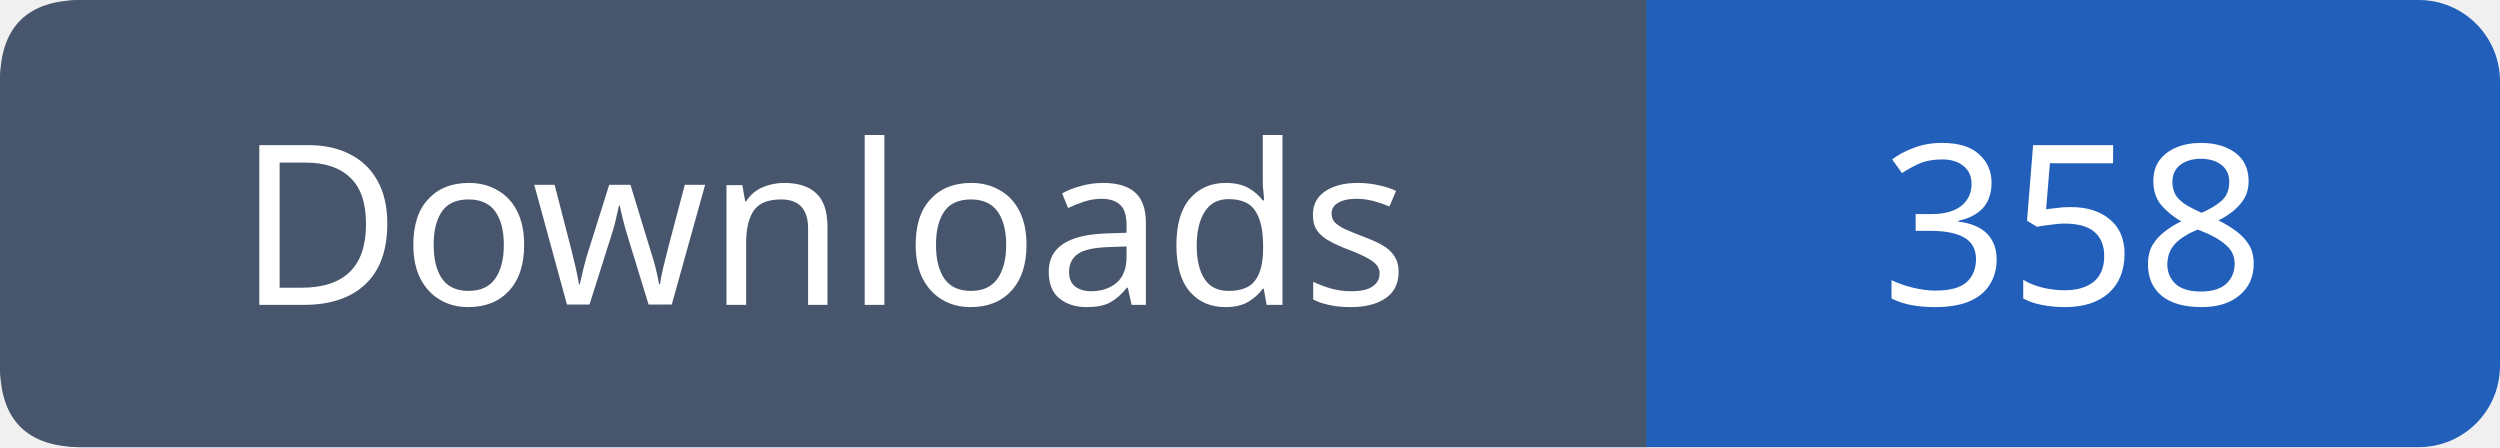
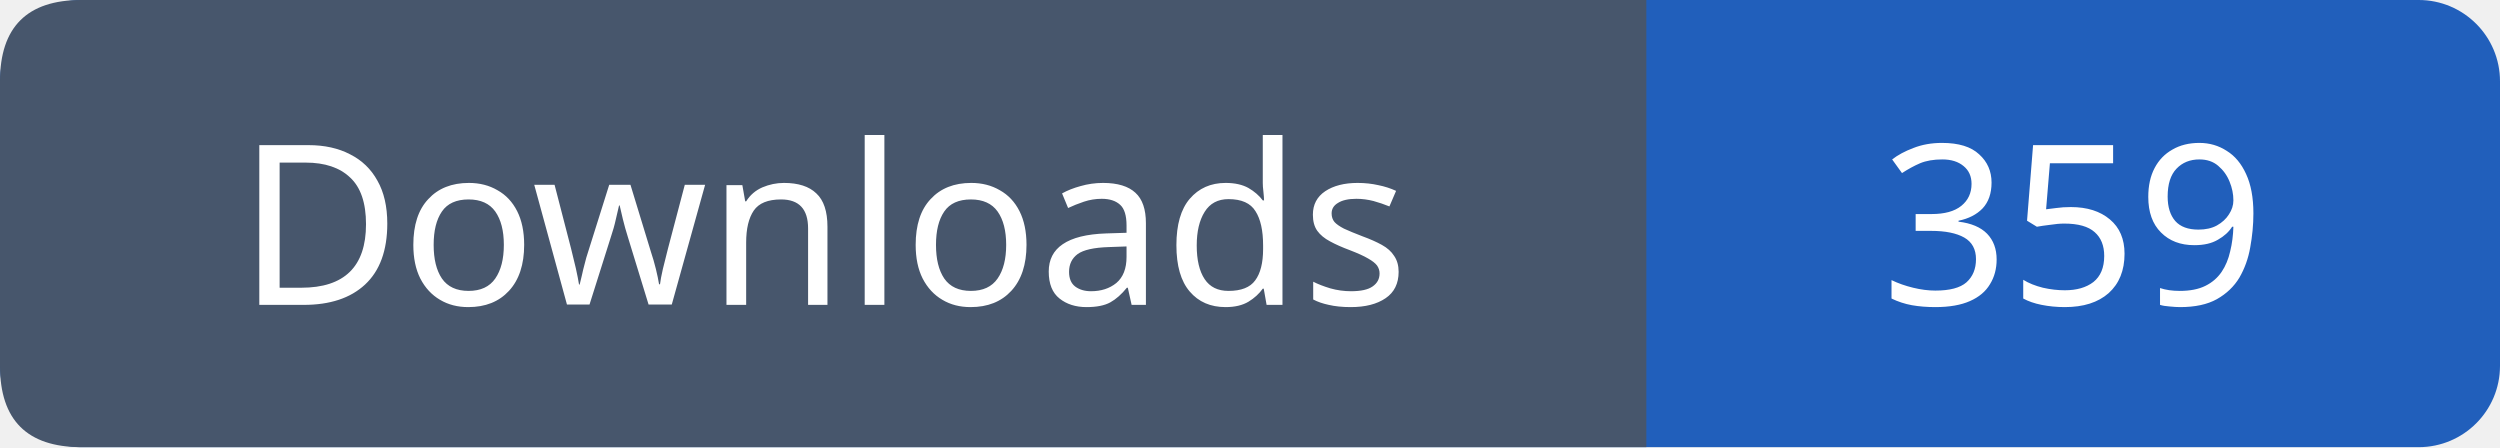
- <svg xmlns="http://www.w3.org/2000/svg" width="123" height="22" viewBox="0 0 123 22" role="img" aria-label="Downloads: 358">
+ <svg xmlns="http://www.w3.org/2000/svg" width="123" height="22" viewBox="0 0 123 22" role="img" aria-label="Downloads: 359">
  <rect width="123" height="22" rx="4" fill="#215fbb" />
  <path fill="#47566c" d="M4 0h77v22H4q-4 0-4-4V4q0-4 4-4" />
  <g font-family="Verdana,sans-serif" font-size="11" fill="white" text-anchor="middle">
    <text x="40.5" y="15">Downloads</text>
-     <text x="102.0" y="15">358</text>
+     <text x="102.0" y="15">359</text>
  </g>
</svg>
